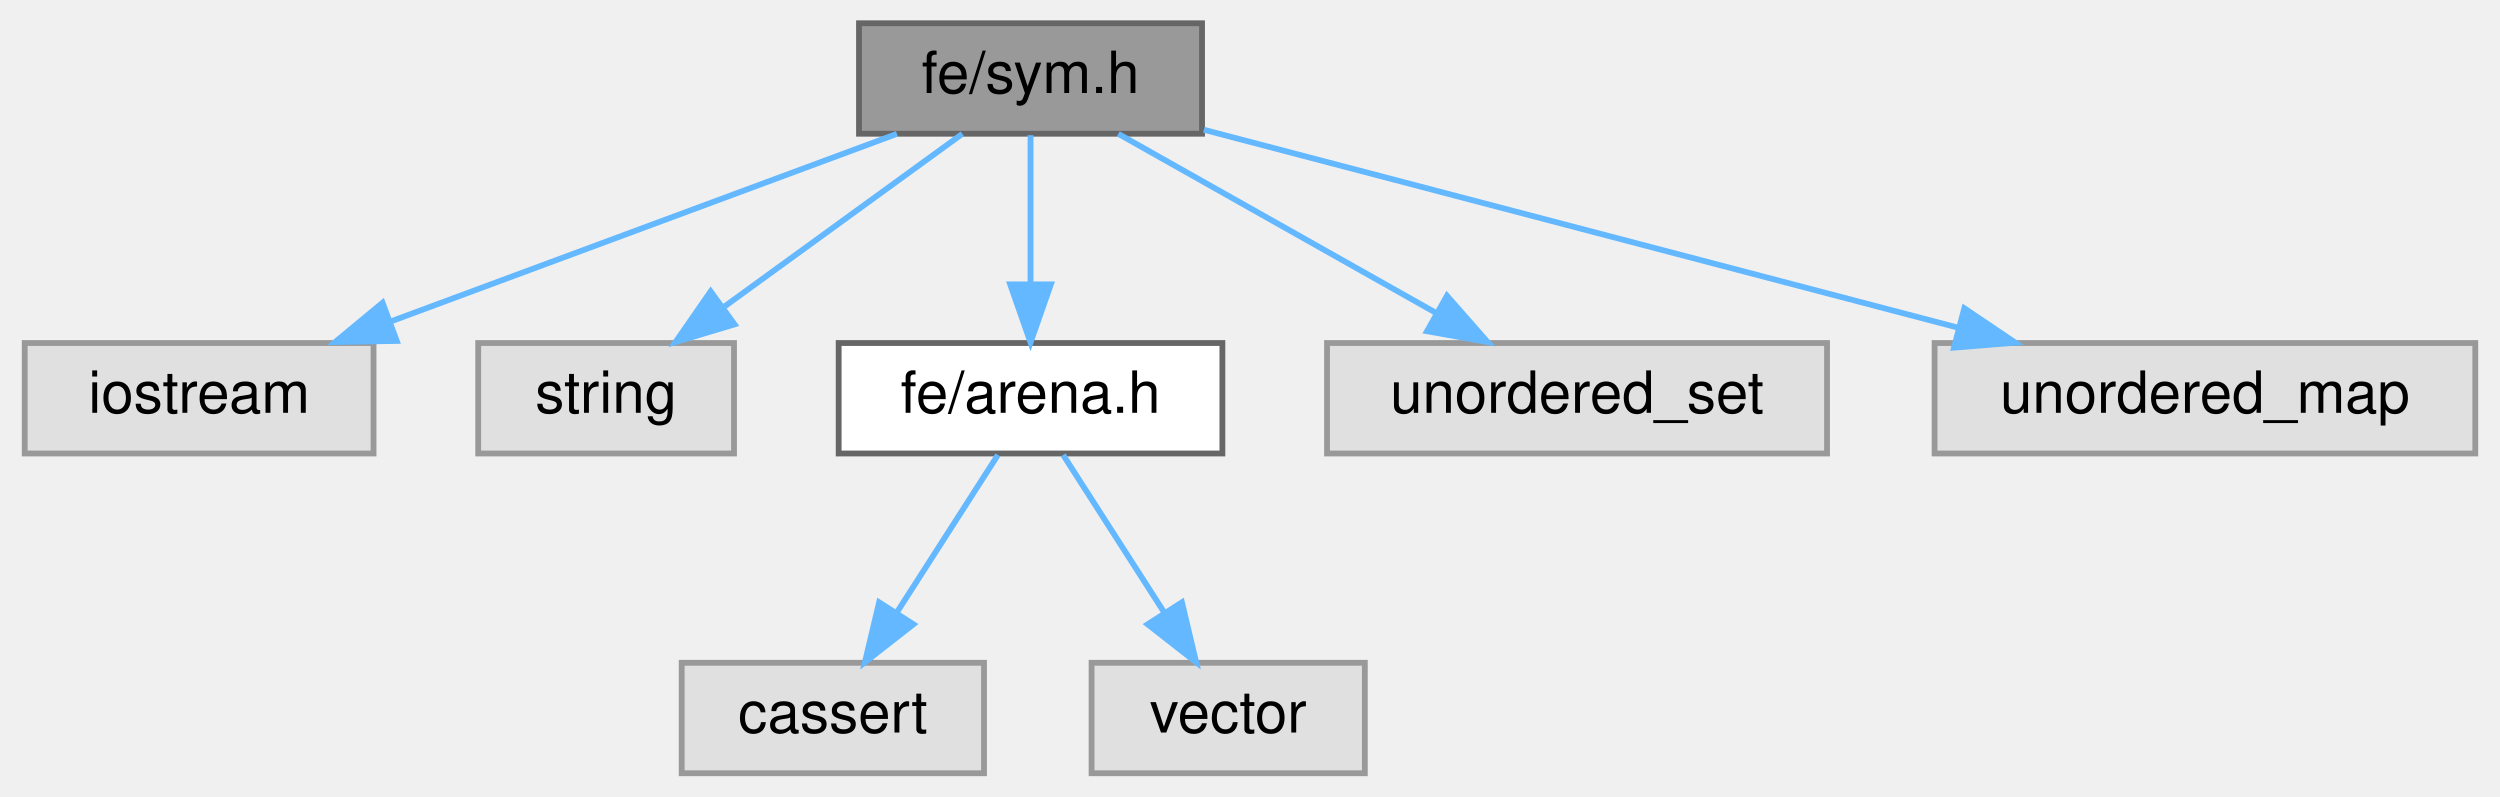
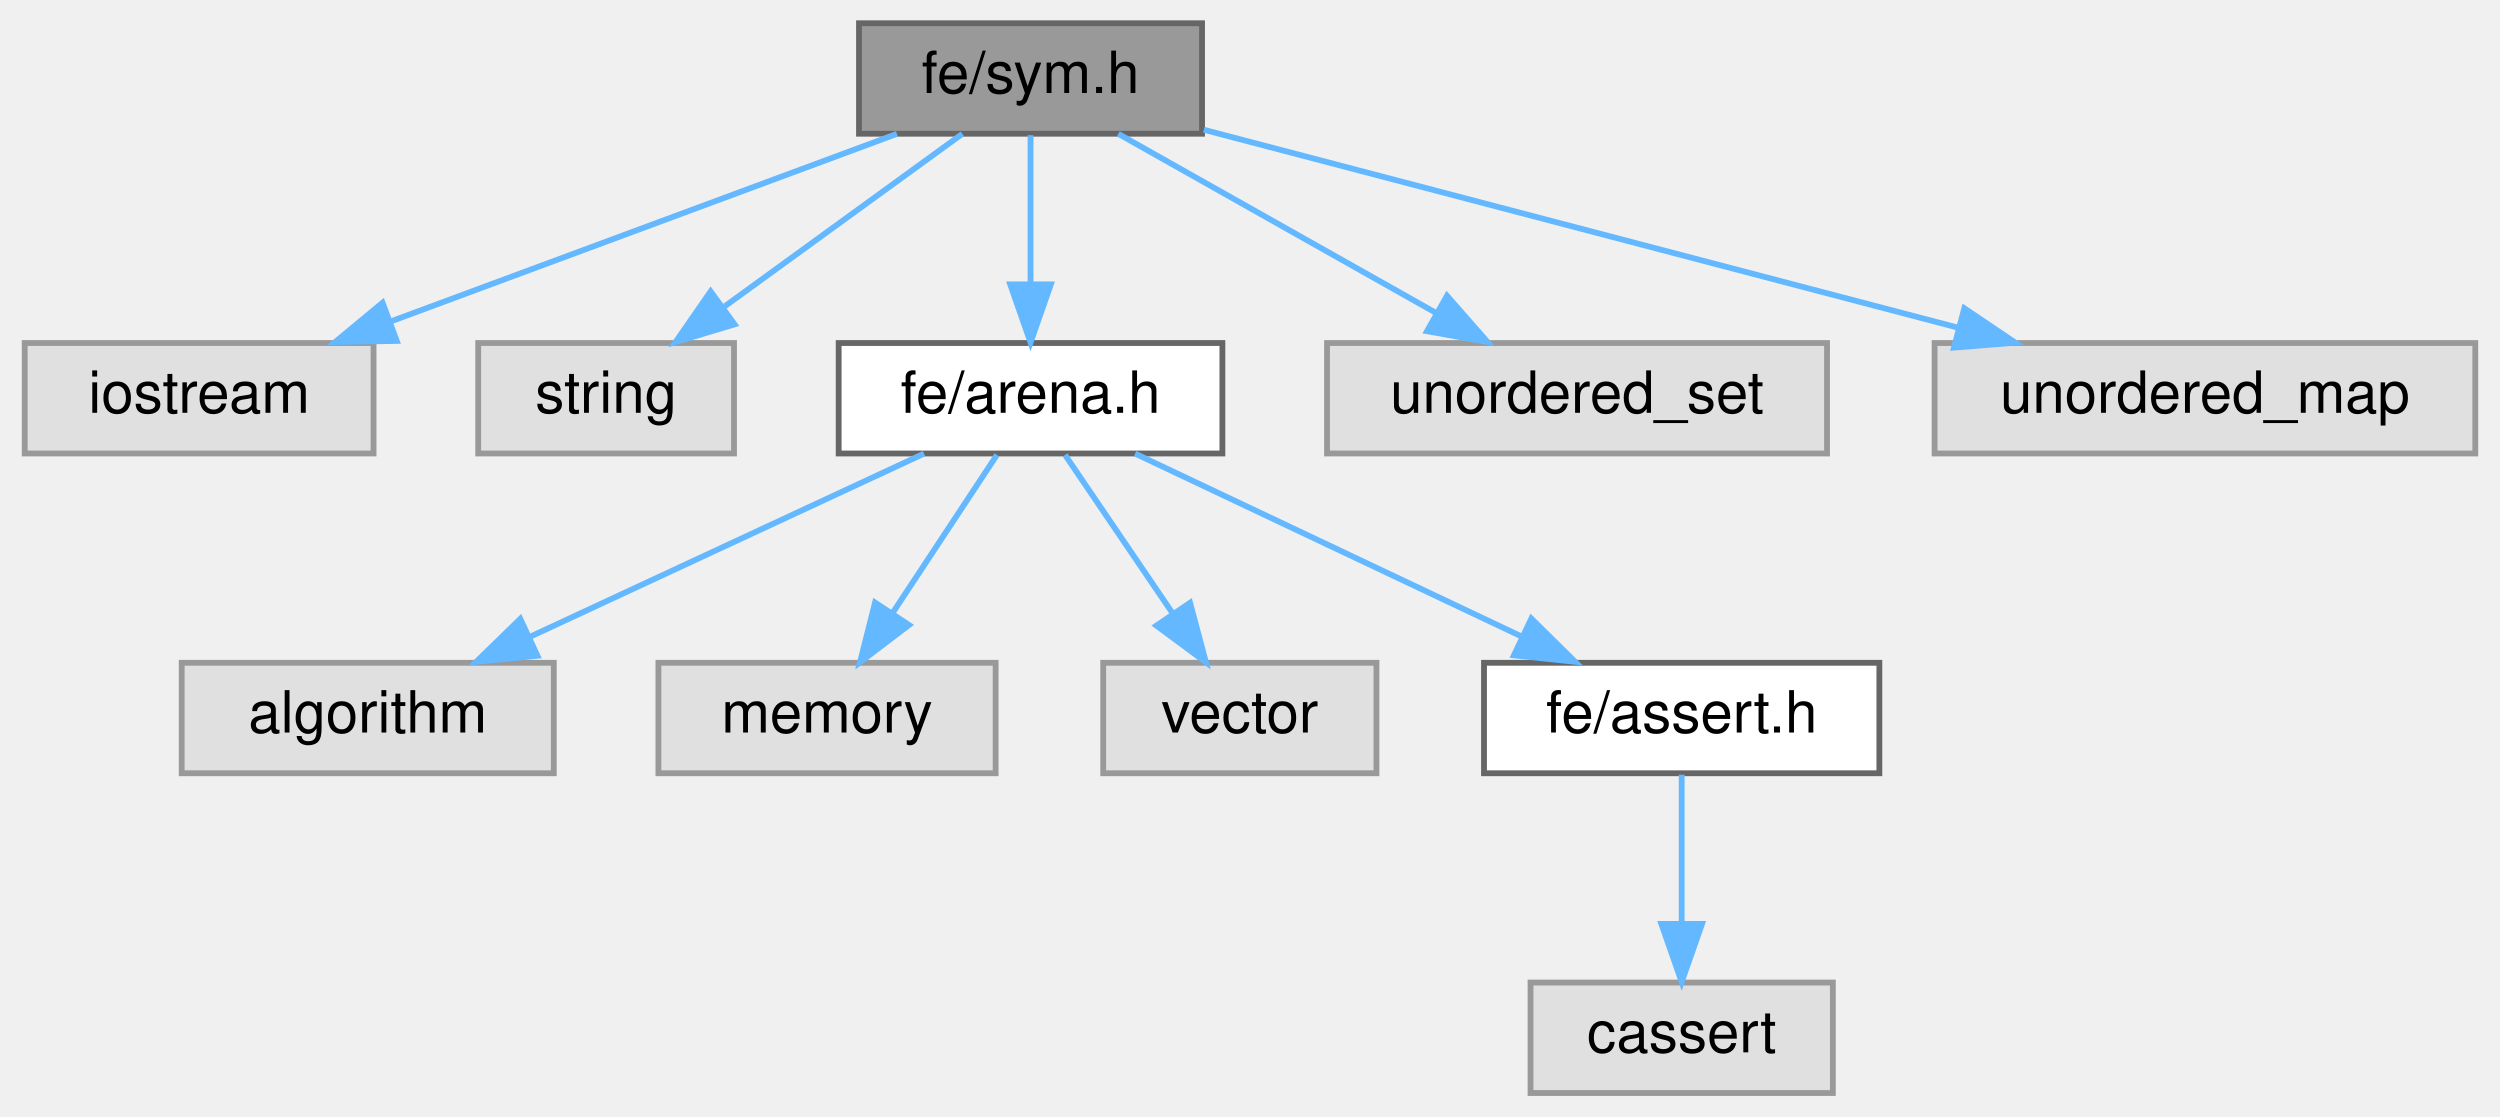
- <svg xmlns="http://www.w3.org/2000/svg" xmlns:xlink="http://www.w3.org/1999/xlink" width="430pt" height="137pt" viewBox="0.00 0.00 429.50 137.00">
-   <g id="graph0" class="graph" transform="scale(1 1) rotate(0) translate(4 133)">
+ <svg xmlns="http://www.w3.org/2000/svg" xmlns:xlink="http://www.w3.org/1999/xlink" width="430pt" height="192pt" viewBox="0.00 0.00 429.50 192.00">
+   <g id="graph0" class="graph" transform="scale(1 1) rotate(0) translate(4 188)">
    <g id="Node000001" class="node">
      <g id="a_Node000001">
        <a xlink:title=" ">
-           <polygon fill="#999999" stroke="#666666" points="202.5,-129 143.5,-129 143.5,-110 202.5,-110 202.5,-129" />
-           <text text-anchor="middle" x="173" y="-117" font-family="Helvetica,sans-Serif" font-size="10.00">fe/sym.h</text>
+           <polygon fill="#999999" stroke="#666666" points="202.5,-184 143.5,-184 143.5,-165 202.5,-165 202.5,-184" />
+           <text text-anchor="middle" x="173" y="-172" font-family="Helvetica,sans-Serif" font-size="10.00">fe/sym.h</text>
        </a>
      </g>
    </g>
    <g id="Node000002" class="node">
      <g id="a_Node000002">
        <a xlink:title=" ">
-           <polygon fill="#e0e0e0" stroke="#999999" points="60,-74 0,-74 0,-55 60,-55 60,-74" />
-           <text text-anchor="middle" x="30" y="-62" font-family="Helvetica,sans-Serif" font-size="10.00">iostream</text>
+           <polygon fill="#e0e0e0" stroke="#999999" points="60,-129 0,-129 0,-110 60,-110 60,-129" />
+           <text text-anchor="middle" x="30" y="-117" font-family="Helvetica,sans-Serif" font-size="10.00">iostream</text>
        </a>
      </g>
    </g>
    <g id="edge1_Node000001_Node000002" class="edge">
      <g id="a_edge1_Node000001_Node000002">
        <a xlink:title=" ">
-           <path fill="none" stroke="#63b8ff" d="M150.02,-109.98C126.5,-101.27 89.71,-87.63 63.06,-77.75" />
-           <polygon fill="#63b8ff" stroke="#63b8ff" points="63.99,-74.36 53.39,-74.17 61.55,-80.93 63.99,-74.36" />
+           <path fill="none" stroke="#63b8ff" d="M150.02,-164.98C126.5,-156.27 89.71,-142.63 63.06,-132.75" />
+           <polygon fill="#63b8ff" stroke="#63b8ff" points="63.99,-129.36 53.39,-129.17 61.55,-135.93 63.99,-129.36" />
        </a>
      </g>
    </g>
    <g id="Node000003" class="node">
      <g id="a_Node000003">
        <a xlink:title=" ">
-           <polygon fill="#e0e0e0" stroke="#999999" points="122,-74 78,-74 78,-55 122,-55 122,-74" />
-           <text text-anchor="middle" x="100" y="-62" font-family="Helvetica,sans-Serif" font-size="10.00">string</text>
+           <polygon fill="#e0e0e0" stroke="#999999" points="122,-129 78,-129 78,-110 122,-110 122,-129" />
+           <text text-anchor="middle" x="100" y="-117" font-family="Helvetica,sans-Serif" font-size="10.00">string</text>
        </a>
      </g>
    </g>
    <g id="edge2_Node000001_Node000003" class="edge">
      <g id="a_edge2_Node000001_Node000003">
        <a xlink:title=" ">
-           <path fill="none" stroke="#63b8ff" d="M161.27,-109.98C150.27,-102 133.58,-89.88 120.4,-80.31" />
-           <polygon fill="#63b8ff" stroke="#63b8ff" points="122.09,-77.21 111.94,-74.17 117.98,-82.88 122.09,-77.21" />
+           <path fill="none" stroke="#63b8ff" d="M161.27,-164.98C150.27,-157 133.58,-144.88 120.4,-135.31" />
+           <polygon fill="#63b8ff" stroke="#63b8ff" points="122.09,-132.21 111.94,-129.17 117.98,-137.88 122.09,-132.21" />
        </a>
      </g>
    </g>
    <g id="Node000004" class="node">
      <g id="a_Node000004">
        <a xlink:href="arena_8h.html" target="_top" xlink:title=" ">
-           <polygon fill="white" stroke="#666666" points="206,-74 140,-74 140,-55 206,-55 206,-74" />
-           <text text-anchor="middle" x="173" y="-62" font-family="Helvetica,sans-Serif" font-size="10.00">fe/arena.h</text>
+           <polygon fill="white" stroke="#666666" points="206,-129 140,-129 140,-110 206,-110 206,-129" />
+           <text text-anchor="middle" x="173" y="-117" font-family="Helvetica,sans-Serif" font-size="10.00">fe/arena.h</text>
        </a>
      </g>
    </g>
    <g id="edge3_Node000001_Node000004" class="edge">
      <g id="a_edge3_Node000001_Node000004">
        <a xlink:title=" ">
-           <path fill="none" stroke="#63b8ff" d="M173,-109.75C173,-102.8 173,-92.85 173,-84.13" />
-           <polygon fill="#63b8ff" stroke="#63b8ff" points="176.5,-84.09 173,-74.09 169.5,-84.09 176.5,-84.09" />
+           <path fill="none" stroke="#63b8ff" d="M173,-164.75C173,-157.8 173,-147.85 173,-139.13" />
+           <polygon fill="#63b8ff" stroke="#63b8ff" points="176.5,-139.09 173,-129.09 169.5,-139.09 176.5,-139.09" />
+         </a>
+       </g>
+     </g>
+     <g id="Node000010" class="node">
+       <g id="a_Node000010">
+         <a xlink:title=" ">
+           <polygon fill="#e0e0e0" stroke="#999999" points="310,-129 224,-129 224,-110 310,-110 310,-129" />
+           <text text-anchor="middle" x="267" y="-117" font-family="Helvetica,sans-Serif" font-size="10.00">unordered_set</text>
+         </a>
+       </g>
+     </g>
+     <g id="edge9_Node000001_Node000010" class="edge">
+       <g id="a_edge9_Node000001_Node000010">
+         <a xlink:title=" ">
+           <path fill="none" stroke="#63b8ff" d="M188.1,-164.98C202.82,-156.69 225.42,-143.94 242.67,-134.22" />
+           <polygon fill="#63b8ff" stroke="#63b8ff" points="244.63,-137.13 251.62,-129.17 241.19,-131.03 244.63,-137.13" />
+         </a>
+       </g>
+     </g>
+     <g id="Node000011" class="node">
+       <g id="a_Node000011">
+         <a xlink:title=" ">
+           <polygon fill="#e0e0e0" stroke="#999999" points="421.5,-129 328.5,-129 328.5,-110 421.5,-110 421.5,-129" />
+           <text text-anchor="middle" x="375" y="-117" font-family="Helvetica,sans-Serif" font-size="10.00">unordered_map</text>
+         </a>
+       </g>
+     </g>
+     <g id="edge10_Node000001_Node000011" class="edge">
+       <g id="a_edge10_Node000001_Node000011">
+         <a xlink:title=" ">
+           <path fill="none" stroke="#63b8ff" d="M202.81,-165.68C237.06,-156.69 293.54,-141.87 332.42,-131.67" />
+           <polygon fill="#63b8ff" stroke="#63b8ff" points="333.61,-134.98 342.39,-129.06 331.83,-128.21 333.61,-134.98" />
+         </a>
+       </g>
+     </g>
+     <g id="Node000005" class="node">
+       <g id="a_Node000005">
+         <a xlink:title=" ">
+           <polygon fill="#e0e0e0" stroke="#999999" points="91,-74 27,-74 27,-55 91,-55 91,-74" />
+           <text text-anchor="middle" x="59" y="-62" font-family="Helvetica,sans-Serif" font-size="10.00">algorithm</text>
+         </a>
+       </g>
+     </g>
+     <g id="edge4_Node000004_Node000005" class="edge">
+       <g id="a_edge4_Node000004_Node000005">
+         <a xlink:title=" ">
+           <path fill="none" stroke="#63b8ff" d="M154.68,-109.98C136.34,-101.46 107.89,-88.23 86.77,-78.41" />
+           <polygon fill="#63b8ff" stroke="#63b8ff" points="88.19,-75.21 77.65,-74.17 85.24,-81.56 88.19,-75.21" />
+         </a>
+       </g>
+     </g>
+     <g id="Node000006" class="node">
+       <g id="a_Node000006">
+         <a xlink:title=" ">
+           <polygon fill="#e0e0e0" stroke="#999999" points="167,-74 109,-74 109,-55 167,-55 167,-74" />
+           <text text-anchor="middle" x="138" y="-62" font-family="Helvetica,sans-Serif" font-size="10.00">memory</text>
+         </a>
+       </g>
+     </g>
+     <g id="edge5_Node000004_Node000006" class="edge">
+       <g id="a_edge5_Node000004_Node000006">
+         <a xlink:title=" ">
+           <path fill="none" stroke="#63b8ff" d="M167.22,-109.75C162.38,-102.42 155.32,-91.73 149.36,-82.7" />
+           <polygon fill="#63b8ff" stroke="#63b8ff" points="152.1,-80.5 143.67,-74.09 146.26,-84.36 152.1,-80.5" />
        </a>
      </g>
    </g>
    <g id="Node000007" class="node">
      <g id="a_Node000007">
        <a xlink:title=" ">
-           <polygon fill="#e0e0e0" stroke="#999999" points="310,-74 224,-74 224,-55 310,-55 310,-74" />
-           <text text-anchor="middle" x="267" y="-62" font-family="Helvetica,sans-Serif" font-size="10.00">unordered_set</text>
+           <polygon fill="#e0e0e0" stroke="#999999" points="232.5,-74 185.5,-74 185.5,-55 232.5,-55 232.5,-74" />
+           <text text-anchor="middle" x="209" y="-62" font-family="Helvetica,sans-Serif" font-size="10.00">vector</text>
        </a>
      </g>
    </g>
-     <g id="edge6_Node000001_Node000007" class="edge">
-       <g id="a_edge6_Node000001_Node000007">
+     <g id="edge6_Node000004_Node000007" class="edge">
+       <g id="a_edge6_Node000004_Node000007">
        <a xlink:title=" ">
-           <path fill="none" stroke="#63b8ff" d="M188.1,-109.98C202.82,-101.69 225.42,-88.94 242.67,-79.22" />
-           <polygon fill="#63b8ff" stroke="#63b8ff" points="244.63,-82.13 251.62,-74.17 241.19,-76.03 244.63,-82.13" />
+           <path fill="none" stroke="#63b8ff" d="M178.94,-109.75C183.98,-102.34 191.34,-91.5 197.51,-82.41" />
+           <polygon fill="#63b8ff" stroke="#63b8ff" points="200.44,-84.33 203.17,-74.09 194.65,-80.39 200.44,-84.33" />
        </a>
      </g>
    </g>
    <g id="Node000008" class="node">
      <g id="a_Node000008">
-         <a xlink:title=" ">
-           <polygon fill="#e0e0e0" stroke="#999999" points="421.5,-74 328.5,-74 328.5,-55 421.5,-55 421.5,-74" />
-           <text text-anchor="middle" x="375" y="-62" font-family="Helvetica,sans-Serif" font-size="10.00">unordered_map</text>
+         <a xlink:href="assert_8h.html" target="_top" xlink:title=" ">
+           <polygon fill="white" stroke="#666666" points="319,-74 251,-74 251,-55 319,-55 319,-74" />
+           <text text-anchor="middle" x="285" y="-62" font-family="Helvetica,sans-Serif" font-size="10.00">fe/assert.h</text>
        </a>
      </g>
    </g>
-     <g id="edge7_Node000001_Node000008" class="edge">
-       <g id="a_edge7_Node000001_Node000008">
+     <g id="edge7_Node000004_Node000008" class="edge">
+       <g id="a_edge7_Node000004_Node000008">
        <a xlink:title=" ">
-           <path fill="none" stroke="#63b8ff" d="M202.81,-110.68C237.06,-101.69 293.54,-86.87 332.42,-76.67" />
-           <polygon fill="#63b8ff" stroke="#63b8ff" points="333.61,-79.98 342.39,-74.06 331.83,-73.21 333.61,-79.98" />
+           <path fill="none" stroke="#63b8ff" d="M190.99,-109.98C208.93,-101.5 236.72,-88.35 257.43,-78.54" />
+           <polygon fill="#63b8ff" stroke="#63b8ff" points="259.14,-81.61 266.68,-74.17 256.14,-75.28 259.14,-81.61" />
        </a>
      </g>
    </g>
-     <g id="Node000005" class="node">
-       <g id="a_Node000005">
+     <g id="Node000009" class="node">
+       <g id="a_Node000009">
        <a xlink:title=" ">
-           <polygon fill="#e0e0e0" stroke="#999999" points="165,-19 113,-19 113,0 165,0 165,-19" />
-           <text text-anchor="middle" x="139" y="-7" font-family="Helvetica,sans-Serif" font-size="10.00">cassert</text>
+           <polygon fill="#e0e0e0" stroke="#999999" points="311,-19 259,-19 259,0 311,0 311,-19" />
+           <text text-anchor="middle" x="285" y="-7" font-family="Helvetica,sans-Serif" font-size="10.00">cassert</text>
        </a>
      </g>
    </g>
-     <g id="edge4_Node000004_Node000005" class="edge">
-       <g id="a_edge4_Node000004_Node000005">
+     <g id="edge8_Node000008_Node000009" class="edge">
+       <g id="a_edge8_Node000008_Node000009">
        <a xlink:title=" ">
-           <path fill="none" stroke="#63b8ff" d="M167.39,-54.75C162.68,-47.42 155.83,-36.73 150.03,-27.7" />
-           <polygon fill="#63b8ff" stroke="#63b8ff" points="152.86,-25.62 144.51,-19.09 146.96,-29.4 152.86,-25.62" />
-         </a>
-       </g>
-     </g>
-     <g id="Node000006" class="node">
-       <g id="a_Node000006">
-         <a xlink:title=" ">
-           <polygon fill="#e0e0e0" stroke="#999999" points="230.5,-19 183.5,-19 183.5,0 230.5,0 230.5,-19" />
-           <text text-anchor="middle" x="207" y="-7" font-family="Helvetica,sans-Serif" font-size="10.00">vector</text>
-         </a>
-       </g>
-     </g>
-     <g id="edge5_Node000004_Node000006" class="edge">
-       <g id="a_edge5_Node000004_Node000006">
-         <a xlink:title=" ">
-           <path fill="none" stroke="#63b8ff" d="M178.61,-54.75C183.32,-47.42 190.17,-36.73 195.97,-27.7" />
-           <polygon fill="#63b8ff" stroke="#63b8ff" points="199.04,-29.4 201.49,-19.09 193.14,-25.62 199.04,-29.4" />
+           <path fill="none" stroke="#63b8ff" d="M285,-54.75C285,-47.8 285,-37.85 285,-29.13" />
+           <polygon fill="#63b8ff" stroke="#63b8ff" points="288.5,-29.09 285,-19.09 281.5,-29.09 288.5,-29.09" />
        </a>
      </g>
    </g>
  </g>
</svg>
